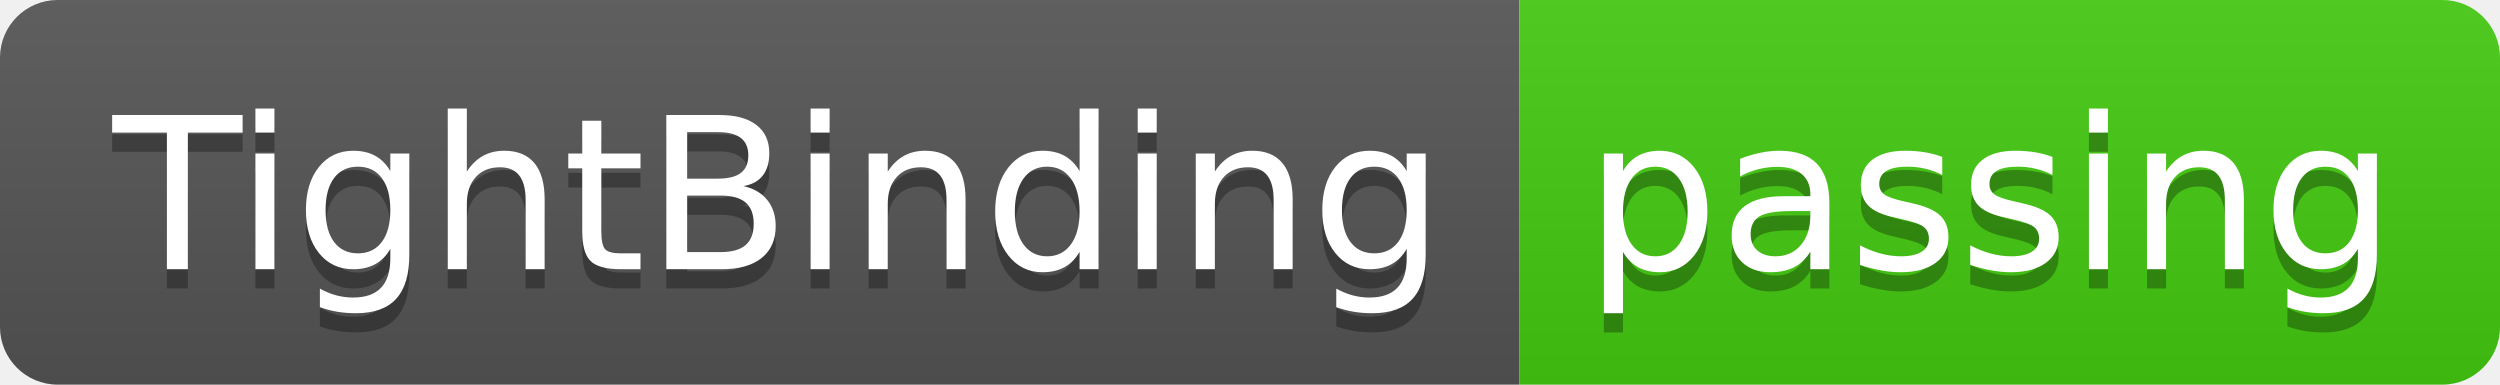
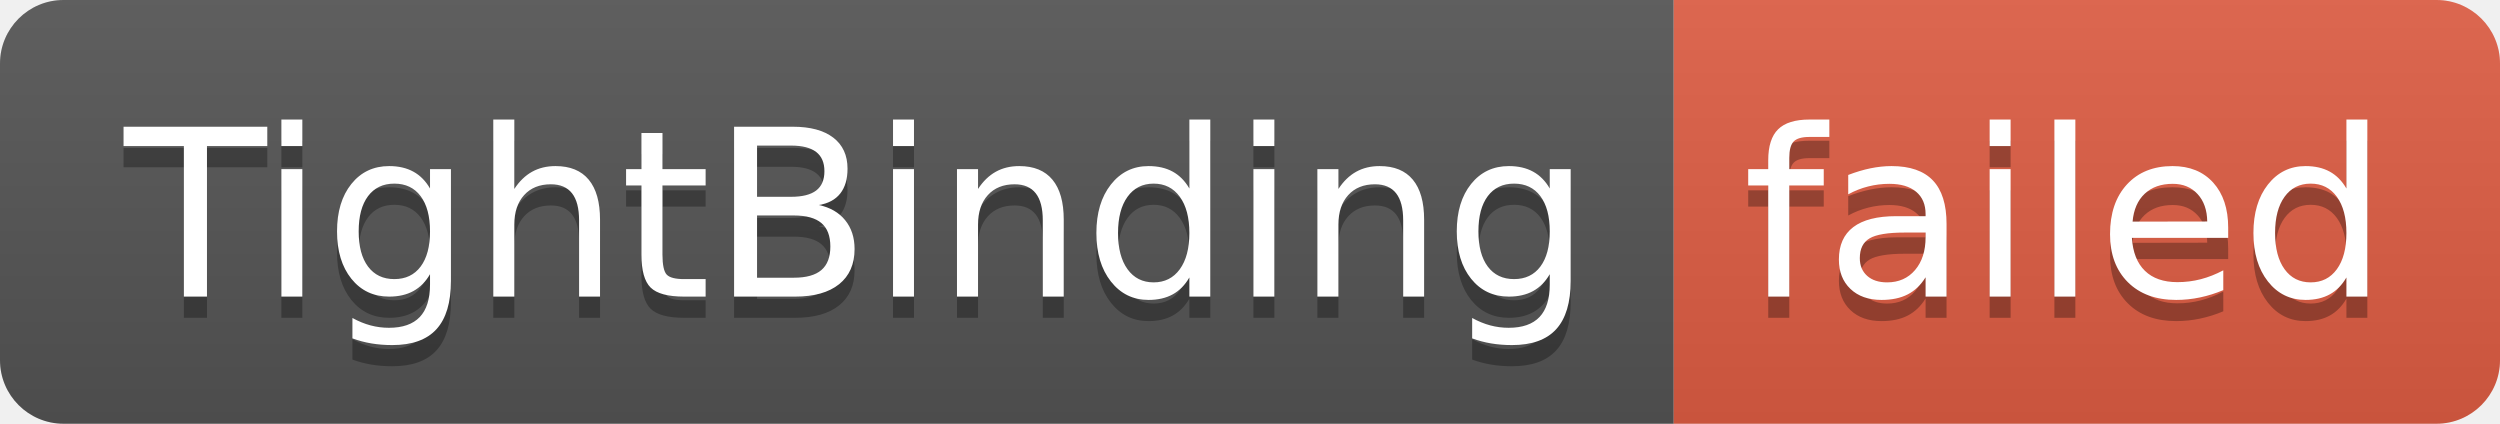
- <svg xmlns="http://www.w3.org/2000/svg" width="130" height="20" role="img" aria-label="TightBinding: passing">
+ <svg xmlns="http://www.w3.org/2000/svg" width="118" height="20" role="img" aria-label="TightBinding: failed">
  <linearGradient id="s" x2="0" y2="100%">
    <stop offset="0" stop-color="#bbb" stop-opacity=".1" />
    <stop offset="1" stop-opacity=".1" />
  </linearGradient>
  <clipPath id="r">
-     <rect width="130" height="20" rx="3" fill="#fff" />
+     <rect width="118" height="20" rx="3" fill="#fff" />
  </clipPath>
  <g clip-path="url(#r)">
    <rect width="79" height="20" fill="#555" />
-     <rect x="79" width="51" height="20" fill="#4c1" />
-     <rect width="130" height="20" fill="url(#s)" />
+     <rect x="79" width="39" height="20" fill="#e05d44" />
+     <rect width="118" height="20" fill="url(#s)" />
  </g>
  <g fill="#fff" text-anchor="middle" font-family="Verdana,Geneva,DejaVu Sans,sans-serif" text-rendering="geometricPrecision" font-size="110">
    <text aria-hidden="true" x="405" y="150" fill="#010101" fill-opacity=".3" transform="scale(.1)" textLength="690">TightBinding</text>
    <text x="405" y="140" transform="scale(.1)" fill="#fff" textLength="690">TightBinding</text>
-     <text aria-hidden="true" x="1035" y="150" fill="#010101" fill-opacity=".3" transform="scale(.1)" textLength="410">passing</text>
-     <text x="1035" y="140" transform="scale(.1)" fill="#fff" textLength="410">passing</text>
+     <text aria-hidden="true" x="975" y="150" fill="#010101" fill-opacity=".3" transform="scale(.1)" textLength="290">failed</text>
+     <text x="975" y="140" transform="scale(.1)" fill="#fff" textLength="290">failed</text>
  </g>
</svg>
